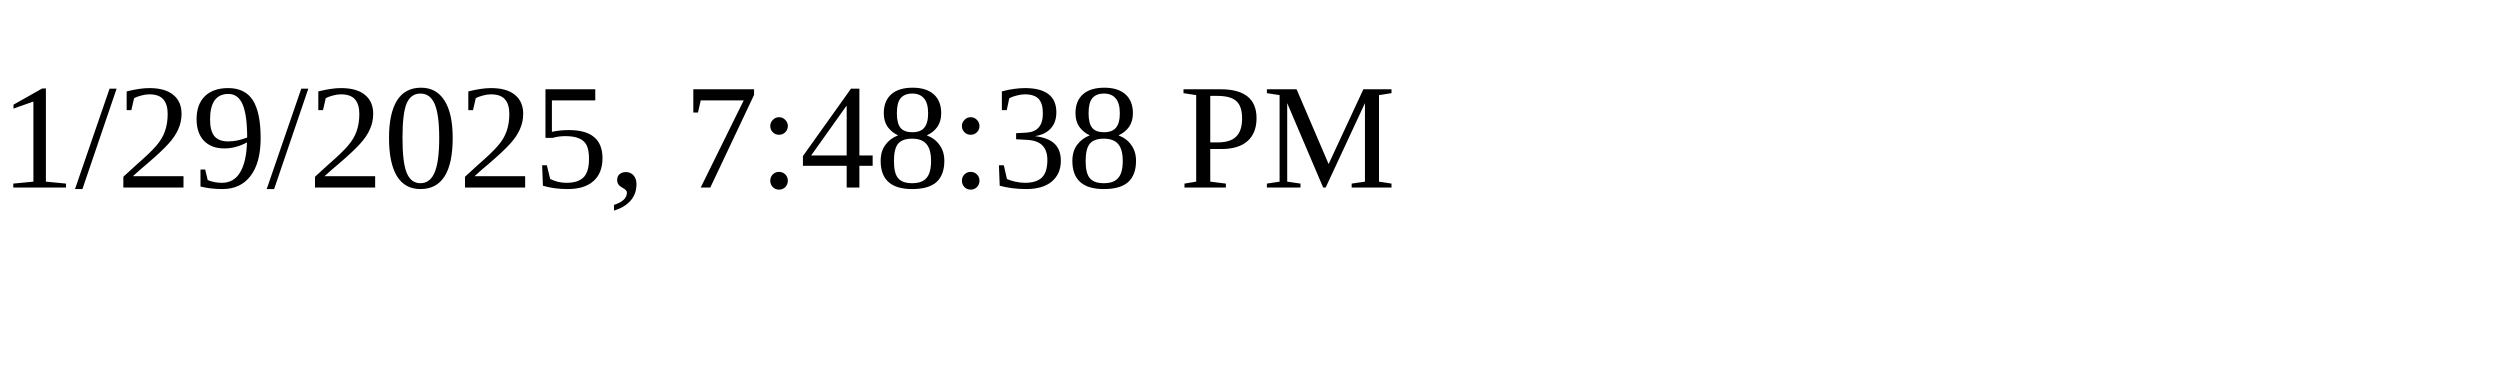
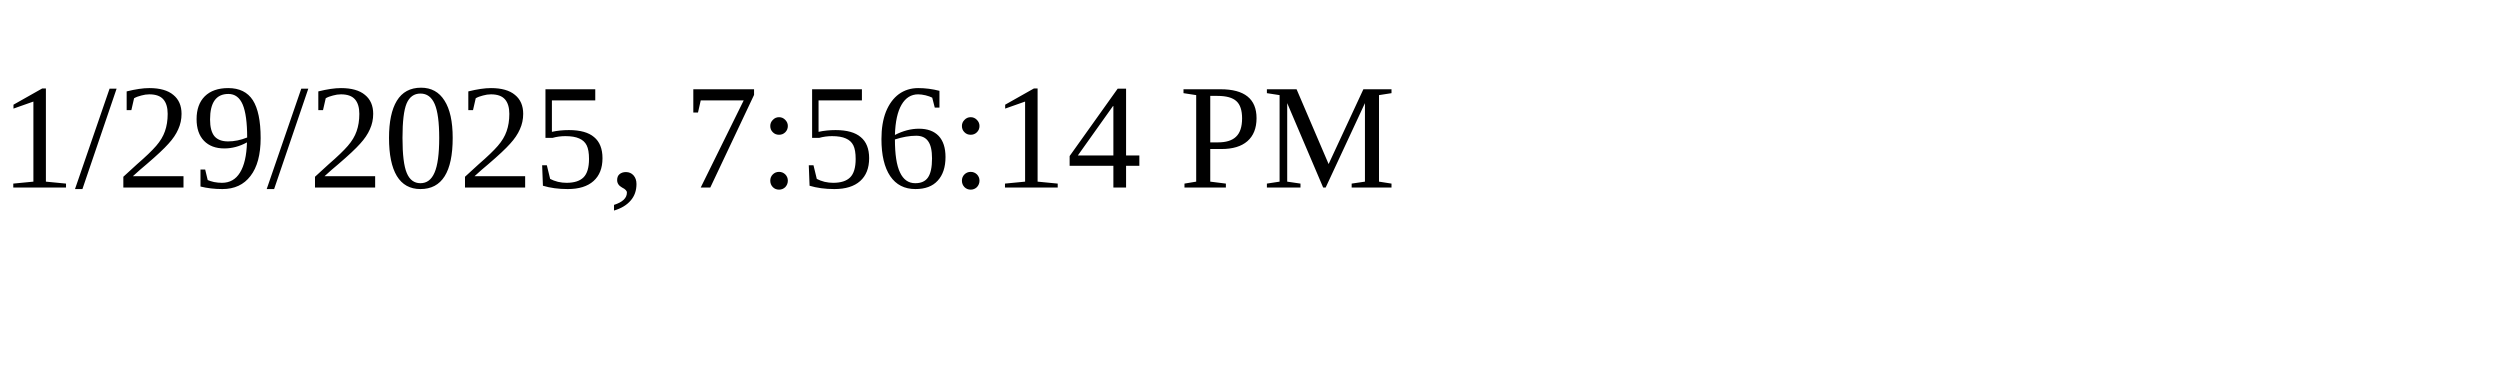
<svg xmlns="http://www.w3.org/2000/svg" height="30" width="200">
-   <text x="0" y="15">1/29/2025, 7:48:38 PM</text>
+   <text x="0" y="15">1/29/2025, 7:56:14 PM</text>
</svg>
